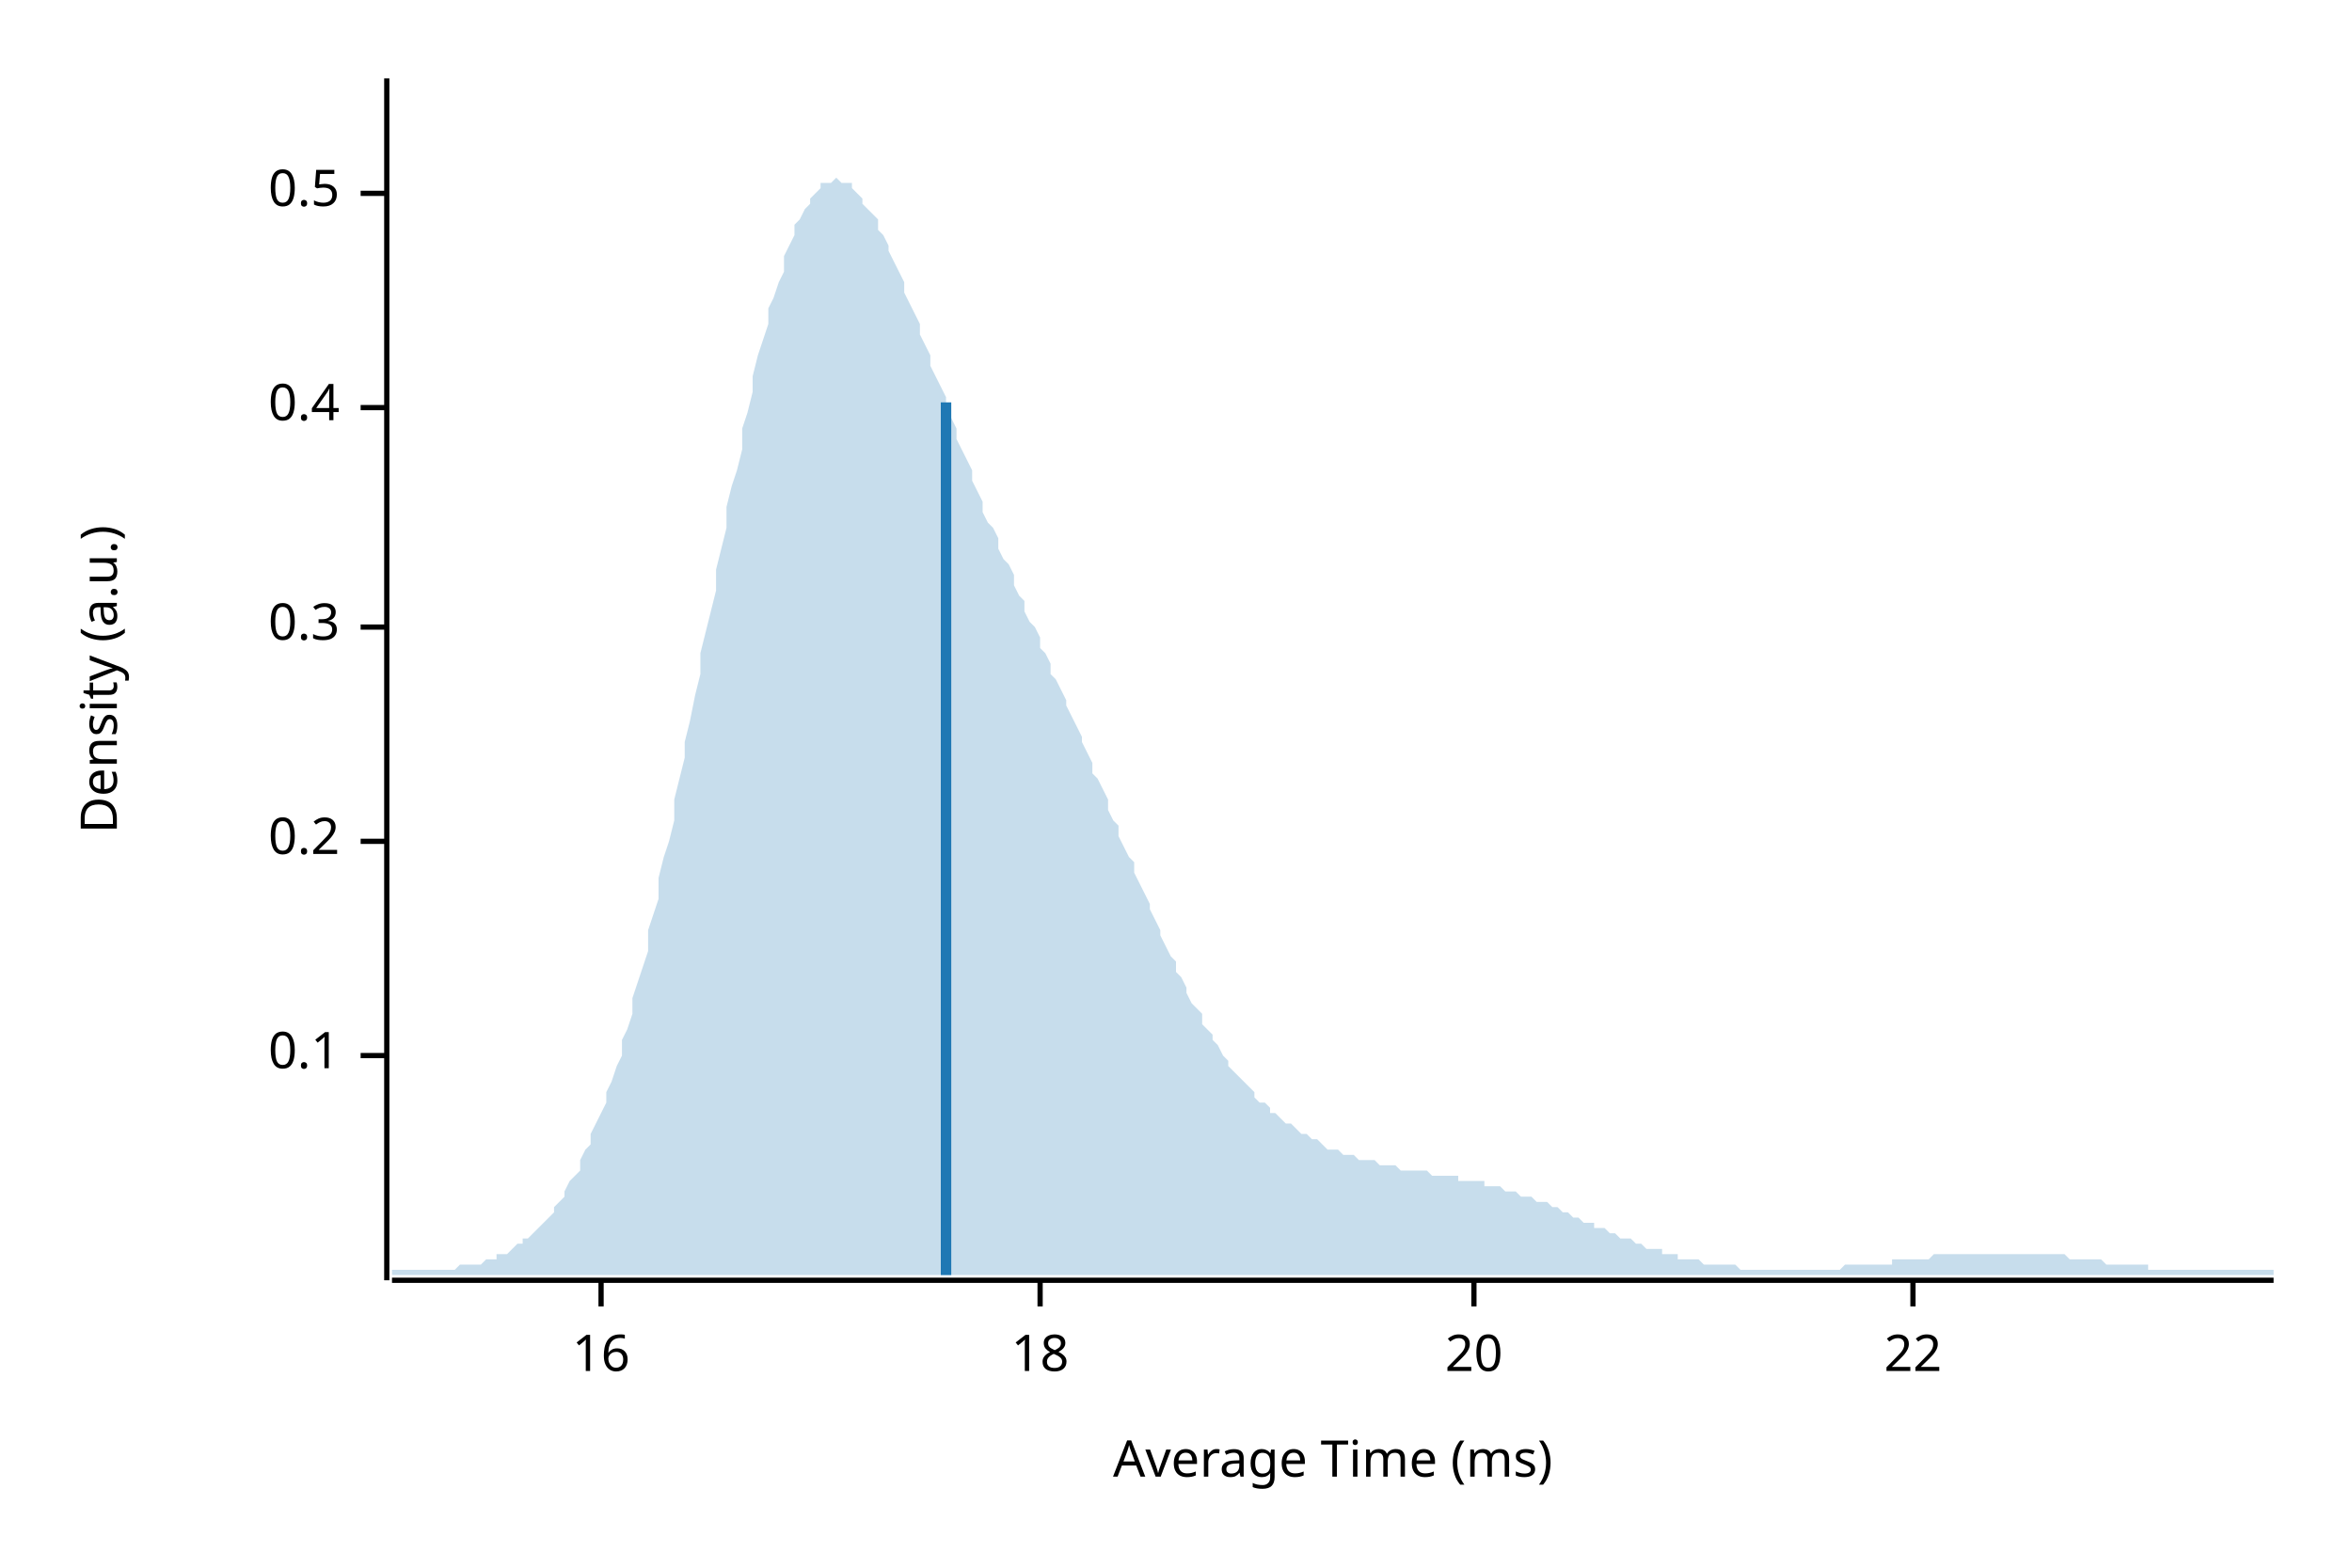
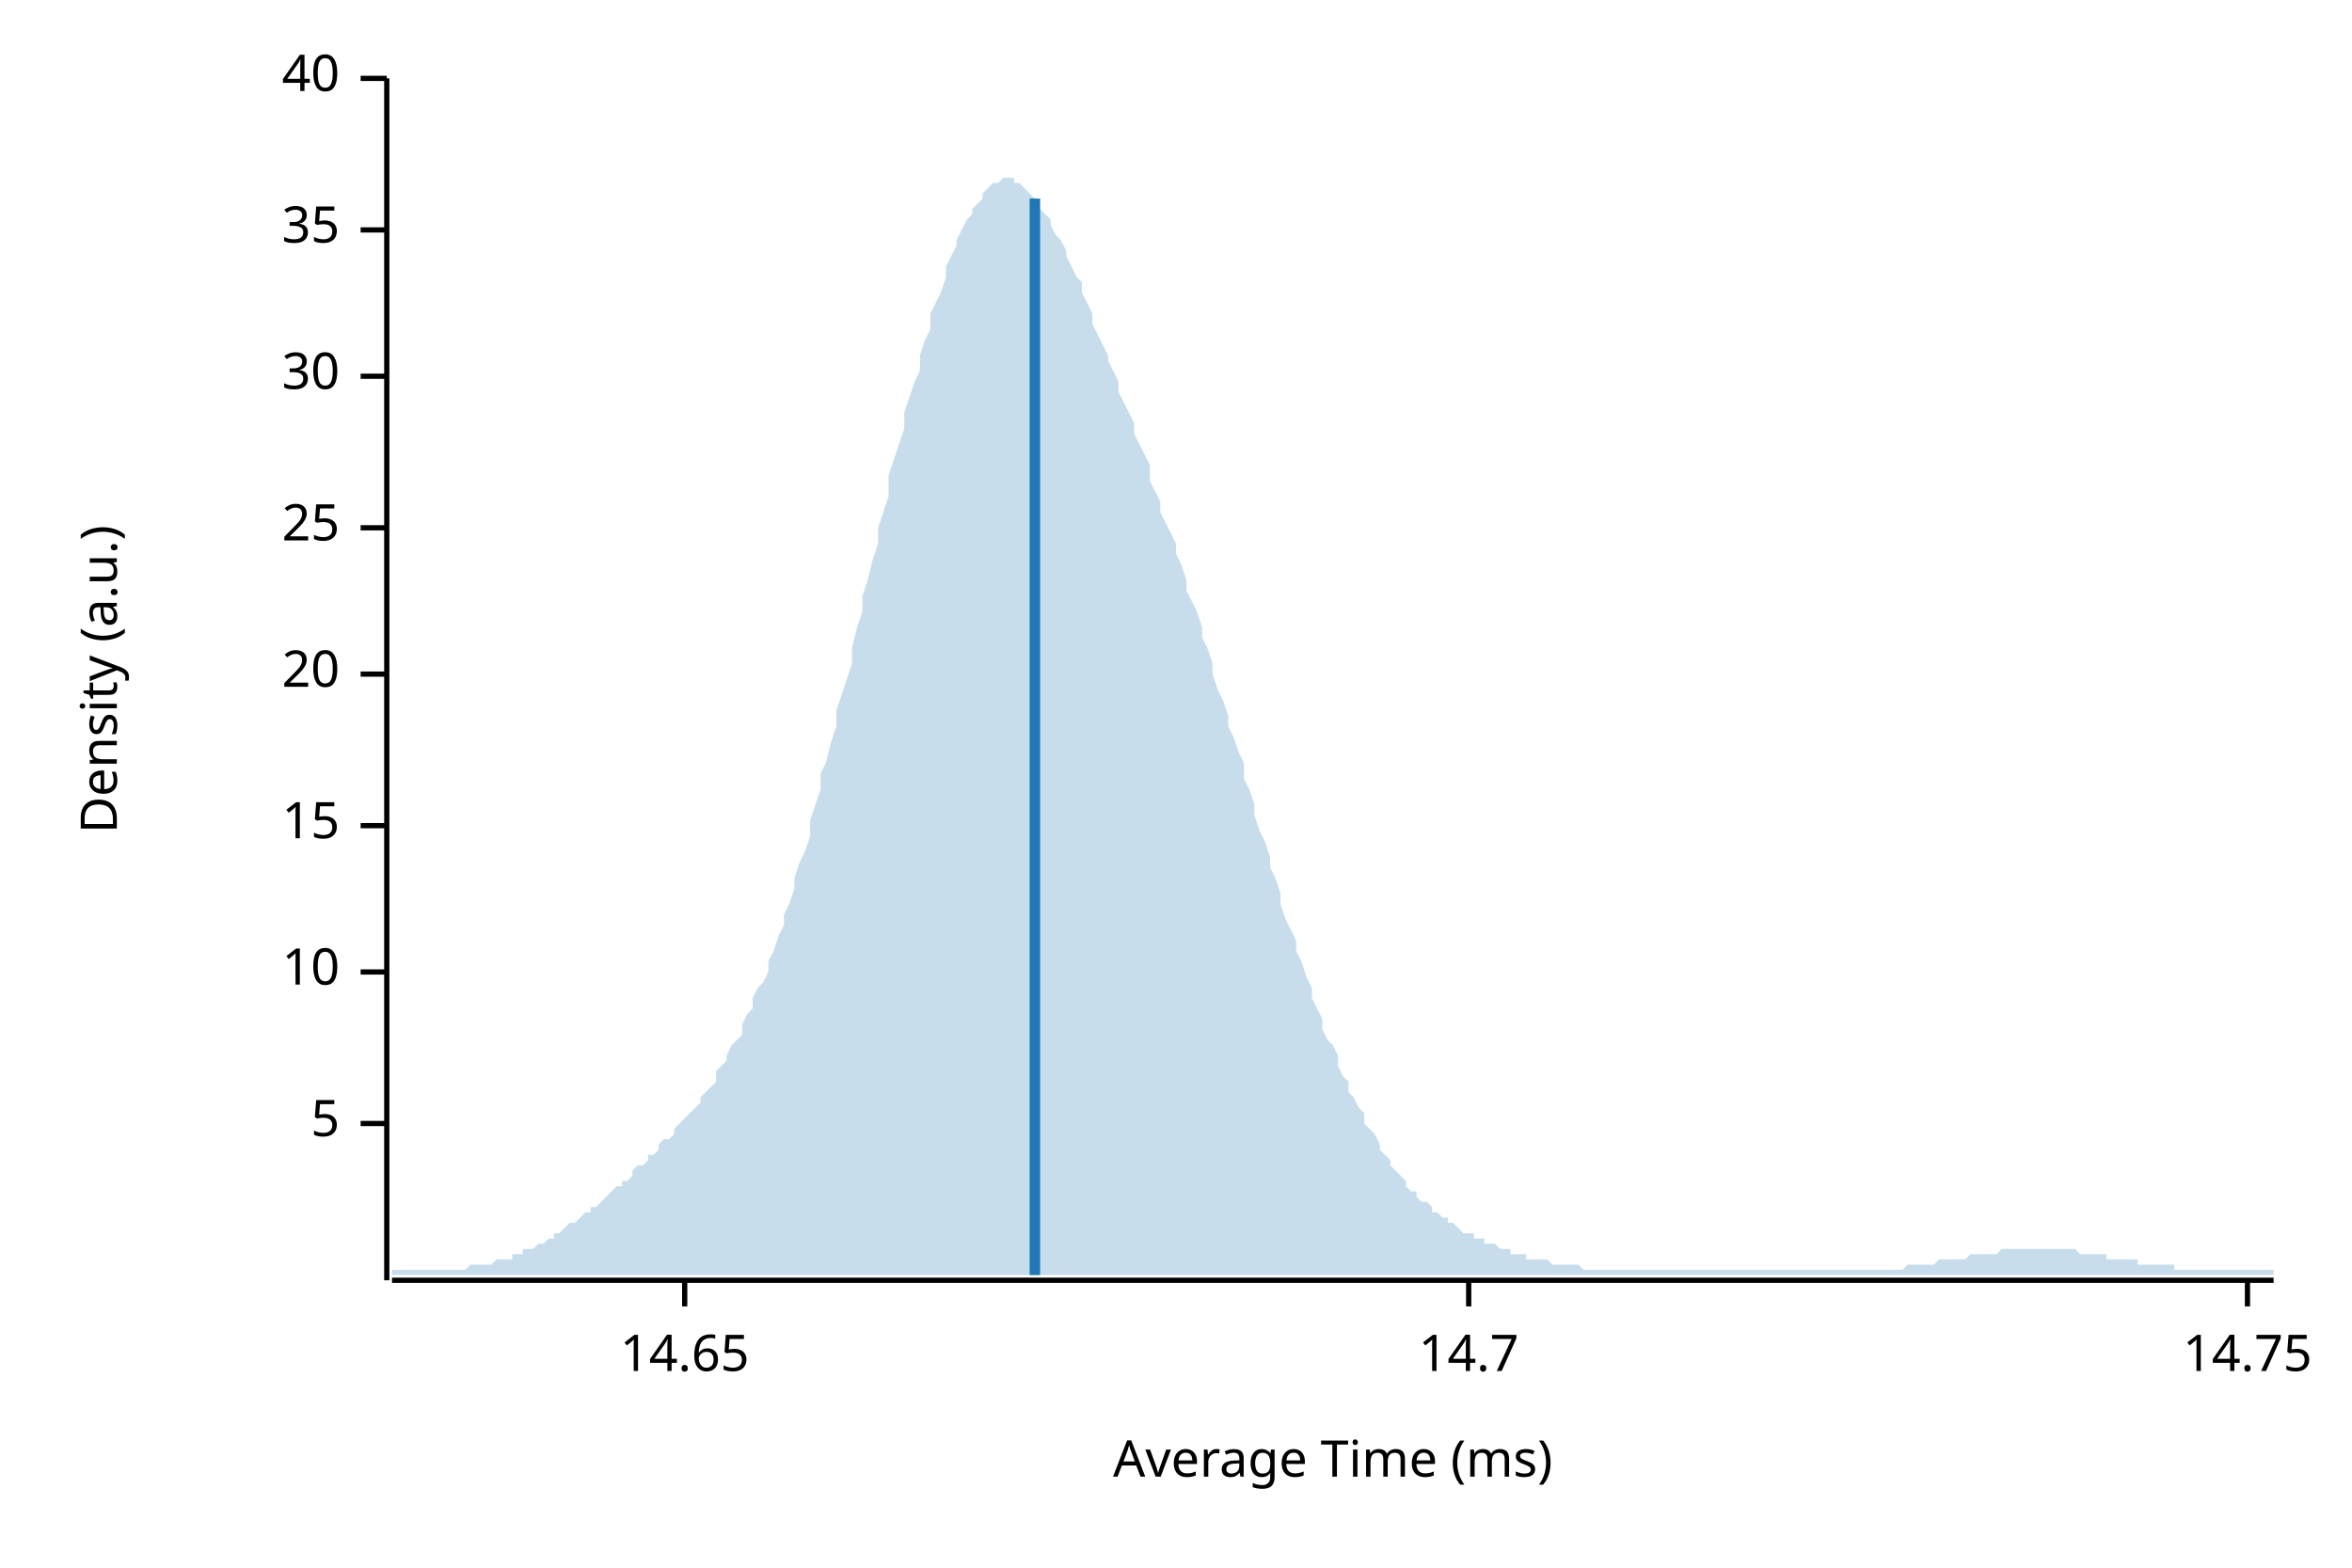
<svg xmlns="http://www.w3.org/2000/svg" width="450" height="300" viewBox="0 0 450 300">
  <text x="15" y="130" dy="0.76em" text-anchor="middle" font-family="sans-serif" font-size="9.677" opacity="1" fill="#000000" transform="rotate(270, 15, 130)">
Density (a.u.)
</text>
  <text x="255" y="285" dy="-0.5ex" text-anchor="middle" font-family="sans-serif" font-size="9.677" opacity="1" fill="#000000">
Average Time (ms)
</text>
  <polyline fill="none" opacity="1" stroke="#000000" stroke-width="1" points="74,15 74,245 " />
-   <text x="65" y="202" dy="0.5ex" text-anchor="end" font-family="sans-serif" font-size="9.677" opacity="1" fill="#000000">
- 0.1
+   <text x="65" y="215" dy="0.5ex" text-anchor="end" font-family="sans-serif" font-size="9.677" opacity="1" fill="#000000">
+ 5
</text>
-   <polyline fill="none" opacity="1" stroke="#000000" stroke-width="1" points="69,202 74,202 " />
-   <text x="65" y="161" dy="0.5ex" text-anchor="end" font-family="sans-serif" font-size="9.677" opacity="1" fill="#000000">
- 0.2
+   <polyline fill="none" opacity="1" stroke="#000000" stroke-width="1" points="69,215 74,215 " />
+   <text x="65" y="186" dy="0.5ex" text-anchor="end" font-family="sans-serif" font-size="9.677" opacity="1" fill="#000000">
+ 10
</text>
-   <polyline fill="none" opacity="1" stroke="#000000" stroke-width="1" points="69,161 74,161 " />
-   <text x="65" y="120" dy="0.5ex" text-anchor="end" font-family="sans-serif" font-size="9.677" opacity="1" fill="#000000">
- 0.3
+   <polyline fill="none" opacity="1" stroke="#000000" stroke-width="1" points="69,186 74,186 " />
+   <text x="65" y="158" dy="0.5ex" text-anchor="end" font-family="sans-serif" font-size="9.677" opacity="1" fill="#000000">
+ 15
</text>
-   <polyline fill="none" opacity="1" stroke="#000000" stroke-width="1" points="69,120 74,120 " />
-   <text x="65" y="78" dy="0.5ex" text-anchor="end" font-family="sans-serif" font-size="9.677" opacity="1" fill="#000000">
- 0.4
- </text>
-   <polyline fill="none" opacity="1" stroke="#000000" stroke-width="1" points="69,78 74,78 " />
-   <text x="65" y="37" dy="0.5ex" text-anchor="end" font-family="sans-serif" font-size="9.677" opacity="1" fill="#000000">
- 0.5
- </text>
-   <polyline fill="none" opacity="1" stroke="#000000" stroke-width="1" points="69,37 74,37 " />
-   <polyline fill="none" opacity="1" stroke="#000000" stroke-width="1" points="75,245 435,245 " />
-   <text x="115" y="255" dy="0.76em" text-anchor="middle" font-family="sans-serif" font-size="9.677" opacity="1" fill="#000000">
- 16
- </text>
-   <polyline fill="none" opacity="1" stroke="#000000" stroke-width="1" points="115,245 115,250 " />
-   <text x="199" y="255" dy="0.76em" text-anchor="middle" font-family="sans-serif" font-size="9.677" opacity="1" fill="#000000">
- 18
- </text>
-   <polyline fill="none" opacity="1" stroke="#000000" stroke-width="1" points="199,245 199,250 " />
-   <text x="282" y="255" dy="0.76em" text-anchor="middle" font-family="sans-serif" font-size="9.677" opacity="1" fill="#000000">
+   <polyline fill="none" opacity="1" stroke="#000000" stroke-width="1" points="69,158 74,158 " />
+   <text x="65" y="129" dy="0.5ex" text-anchor="end" font-family="sans-serif" font-size="9.677" opacity="1" fill="#000000">
20
</text>
-   <polyline fill="none" opacity="1" stroke="#000000" stroke-width="1" points="282,245 282,250 " />
-   <text x="366" y="255" dy="0.76em" text-anchor="middle" font-family="sans-serif" font-size="9.677" opacity="1" fill="#000000">
- 22
+   <polyline fill="none" opacity="1" stroke="#000000" stroke-width="1" points="69,129 74,129 " />
+   <text x="65" y="101" dy="0.5ex" text-anchor="end" font-family="sans-serif" font-size="9.677" opacity="1" fill="#000000">
+ 25
</text>
-   <polyline fill="none" opacity="1" stroke="#000000" stroke-width="1" points="366,245 366,250 " />
-   <polygon opacity="0.25" fill="#1F78B4" points="75,243 75,243 76,243 77,243 77,243 78,243 79,243 80,243 80,243 81,243 82,243 82,243 83,243 84,243 85,243 85,243 86,243 87,243 87,243 88,242 89,242 90,242 90,242 91,242 92,242 93,241 93,241 94,241 95,241 95,240 96,240 97,240 98,239 98,239 99,238 100,238 100,237 101,237 102,236 103,235 103,235 104,234 105,233 106,232 106,231 107,230 108,229 108,228 109,226 110,225 111,224 111,222 112,220 113,219 113,217 114,215 115,213 116,211 116,209 117,207 118,204 119,202 119,199 120,197 121,194 121,191 122,188 123,185 124,182 124,178 125,175 126,172 126,168 127,164 128,161 129,157 129,153 130,149 131,145 131,142 132,138 133,133 134,129 134,125 135,121 136,117 137,113 137,109 138,105 139,101 139,97 140,93 141,90 142,86 142,82 143,79 144,75 144,72 145,68 146,65 147,62 147,59 148,57 149,54 150,52 150,49 151,47 152,45 152,43 153,42 154,40 155,39 155,38 156,37 157,36 157,35 158,35 159,35 160,34 160,34 161,35 162,35 163,35 163,36 164,37 165,38 165,39 166,40 167,41 168,42 168,44 169,45 170,47 170,48 171,50 172,52 173,54 173,56 174,58 175,60 176,62 176,64 177,66 178,68 178,70 179,72 180,74 181,76 181,78 182,80 183,82 183,84 184,86 185,88 186,90 186,92 187,94 188,96 188,98 189,100 190,101 191,103 191,105 192,107 193,108 194,110 194,112 195,114 196,115 196,117 197,119 198,120 199,122 199,124 200,125 201,127 201,129 202,130 203,132 204,134 204,135 205,137 206,139 207,141 207,142 208,144 209,146 209,148 210,149 211,151 212,153 212,155 213,157 214,158 214,160 215,162 216,164 217,165 217,167 218,169 219,171 220,173 220,174 221,176 222,178 222,179 223,181 224,183 225,184 225,186 226,187 227,189 227,190 228,192 229,193 230,194 230,196 231,197 232,198 232,199 233,200 234,202 235,203 235,204 236,205 237,206 238,207 238,207 239,208 240,209 240,210 241,211 242,211 243,212 243,213 244,213 245,214 245,214 246,215 247,215 248,216 248,216 249,217 250,217 251,218 251,218 252,218 253,219 253,219 254,220 255,220 256,220 256,220 257,221 258,221 258,221 259,221 260,222 261,222 261,222 262,222 263,222 264,223 264,223 265,223 266,223 266,223 267,223 268,224 269,224 269,224 270,224 271,224 271,224 272,224 273,224 274,225 274,225 275,225 276,225 277,225 277,225 278,225 279,225 279,226 280,226 281,226 282,226 282,226 283,226 284,226 284,227 285,227 286,227 287,227 287,227 288,228 289,228 289,228 290,228 291,229 292,229 292,229 293,229 294,230 295,230 295,230 296,230 297,231 297,231 298,231 299,232 300,232 300,232 301,233 302,233 302,233 303,234 304,234 305,234 305,235 306,235 307,235 308,236 308,236 309,236 310,237 310,237 311,237 312,237 313,238 313,238 314,238 315,239 315,239 316,239 317,239 318,239 318,240 319,240 320,240 321,240 321,241 322,241 323,241 323,241 324,241 325,241 326,242 326,242 327,242 328,242 328,242 329,242 330,242 331,242 331,242 332,242 333,243 333,243 334,243 335,243 336,243 336,243 337,243 338,243 339,243 339,243 340,243 341,243 341,243 342,243 343,243 344,243 344,243 345,243 346,243 346,243 347,243 348,243 349,243 349,243 350,243 351,243 352,243 352,243 353,242 354,242 354,242 355,242 356,242 357,242 357,242 358,242 359,242 359,242 360,242 361,242 362,242 362,241 363,241 364,241 365,241 365,241 366,241 367,241 367,241 368,241 369,241 370,240 370,240 371,240 372,240 372,240 373,240 374,240 375,240 375,240 376,240 377,240 378,240 378,240 379,240 380,240 380,240 381,240 382,240 383,240 383,240 384,240 385,240 385,240 386,240 387,240 388,240 388,240 389,240 390,240 390,240 391,240 392,240 393,240 393,240 394,240 395,240 396,241 396,241 397,241 398,241 398,241 399,241 400,241 401,241 401,241 402,241 403,242 403,242 404,242 405,242 406,242 406,242 407,242 408,242 409,242 409,242 410,242 411,242 411,243 412,243 413,243 414,243 414,243 415,243 416,243 416,243 417,243 418,243 419,243 419,243 420,243 421,243 422,243 422,243 423,243 424,243 424,243 425,243 426,243 427,243 427,243 428,243 429,243 429,243 430,243 431,243 432,243 432,243 433,243 434,243 435,243 435,244 75,244 " />
-   <polyline fill="none" opacity="1" stroke="#1F78B4" stroke-width="2" points="181,244 181,77 " />
+   <polyline fill="none" opacity="1" stroke="#000000" stroke-width="1" points="69,101 74,101 " />
+   <text x="65" y="72" dy="0.5ex" text-anchor="end" font-family="sans-serif" font-size="9.677" opacity="1" fill="#000000">
+ 30
+ </text>
+   <polyline fill="none" opacity="1" stroke="#000000" stroke-width="1" points="69,72 74,72 " />
+   <text x="65" y="44" dy="0.5ex" text-anchor="end" font-family="sans-serif" font-size="9.677" opacity="1" fill="#000000">
+ 35
+ </text>
+   <polyline fill="none" opacity="1" stroke="#000000" stroke-width="1" points="69,44 74,44 " />
+   <text x="65" y="15" dy="0.5ex" text-anchor="end" font-family="sans-serif" font-size="9.677" opacity="1" fill="#000000">
+ 40
+ </text>
+   <polyline fill="none" opacity="1" stroke="#000000" stroke-width="1" points="69,15 74,15 " />
+   <polyline fill="none" opacity="1" stroke="#000000" stroke-width="1" points="75,245 435,245 " />
+   <text x="131" y="255" dy="0.76em" text-anchor="middle" font-family="sans-serif" font-size="9.677" opacity="1" fill="#000000">
+ 14.65
+ </text>
+   <polyline fill="none" opacity="1" stroke="#000000" stroke-width="1" points="131,245 131,250 " />
+   <text x="281" y="255" dy="0.76em" text-anchor="middle" font-family="sans-serif" font-size="9.677" opacity="1" fill="#000000">
+ 14.7
+ </text>
+   <polyline fill="none" opacity="1" stroke="#000000" stroke-width="1" points="281,245 281,250 " />
+   <text x="430" y="255" dy="0.76em" text-anchor="middle" font-family="sans-serif" font-size="9.677" opacity="1" fill="#000000">
+ 14.75
+ </text>
+   <polyline fill="none" opacity="1" stroke="#000000" stroke-width="1" points="430,245 430,250 " />
+   <polygon opacity="0.25" fill="#1F78B4" points="75,243 75,243 76,243 77,243 77,243 78,243 79,243 80,243 80,243 81,243 82,243 82,243 83,243 84,243 85,243 85,243 86,243 87,243 87,243 88,243 89,243 90,242 90,242 91,242 92,242 93,242 93,242 94,242 95,241 95,241 96,241 97,241 98,241 98,240 99,240 100,240 100,239 101,239 102,239 103,238 103,238 104,238 105,237 106,237 106,236 107,236 108,235 108,235 109,234 110,234 111,233 111,233 112,232 113,232 113,231 114,231 115,230 116,229 116,229 117,228 118,227 119,227 119,226 120,226 121,225 121,224 122,223 123,223 124,222 124,221 125,221 126,220 126,219 127,218 128,218 129,217 129,216 130,215 131,214 131,214 132,213 133,212 134,211 134,210 135,209 136,208 137,207 137,205 138,204 139,203 139,202 140,200 141,199 142,198 142,196 143,194 144,193 144,191 145,189 146,188 147,186 147,184 148,182 149,179 150,177 150,175 151,173 152,170 152,168 153,165 154,163 155,160 155,157 156,154 157,151 157,148 158,146 159,142 160,139 160,136 161,133 162,130 163,127 163,124 164,120 165,117 165,114 166,111 167,107 168,104 168,101 169,98 170,95 170,91 171,88 172,85 173,82 173,79 174,76 175,73 176,71 176,68 177,65 178,63 178,60 179,58 180,56 181,53 181,51 182,49 183,47 183,46 184,44 185,42 186,41 186,40 187,39 188,38 188,37 189,36 190,35 191,35 191,35 192,34 193,34 194,34 194,35 195,35 196,36 196,36 197,37 198,38 199,39 199,40 200,41 201,42 201,43 202,45 203,46 204,48 204,49 205,51 206,53 207,54 207,56 208,58 209,60 209,62 210,64 211,66 212,68 212,69 213,71 214,73 214,75 215,77 216,79 217,81 217,83 218,85 219,87 220,89 220,92 221,94 222,96 222,98 223,100 224,102 225,104 225,106 226,108 227,111 227,113 228,115 229,117 230,120 230,122 231,124 232,127 232,129 233,132 234,134 235,137 235,139 236,141 237,144 238,146 238,149 239,151 240,154 240,156 241,159 242,161 243,164 243,166 244,168 245,171 245,173 246,176 247,178 248,180 248,182 249,184 250,187 251,189 251,191 252,193 253,195 253,197 254,199 255,200 256,202 256,204 257,206 258,207 258,209 259,210 260,212 261,213 261,215 262,216 263,217 264,219 264,220 265,221 266,222 266,223 267,224 268,225 269,226 269,227 270,228 271,228 271,229 272,230 273,230 274,231 274,232 275,232 276,233 277,233 277,234 278,234 279,235 279,235 280,236 281,236 282,236 282,237 283,237 284,237 284,238 285,238 286,238 287,239 287,239 288,239 289,239 289,240 290,240 291,240 292,240 292,241 293,241 294,241 295,241 295,241 296,241 297,242 297,242 298,242 299,242 300,242 300,242 301,242 302,242 302,242 303,243 304,243 305,243 305,243 306,243 307,243 308,243 308,243 309,243 310,243 310,243 311,243 312,243 313,243 313,243 314,243 315,243 315,243 316,243 317,243 318,243 318,243 319,243 320,243 321,243 321,243 322,243 323,243 323,243 324,243 325,243 326,243 326,243 327,243 328,243 328,243 329,243 330,243 331,243 331,243 332,243 333,243 333,243 334,243 335,243 336,243 336,243 337,243 338,243 339,243 339,243 340,243 341,243 341,243 342,243 343,243 344,243 344,243 345,243 346,243 346,243 347,243 348,243 349,243 349,243 350,243 351,243 352,243 352,243 353,243 354,243 354,243 355,243 356,243 357,243 357,243 358,243 359,243 359,243 360,243 361,243 362,243 362,243 363,243 364,243 365,242 365,242 366,242 367,242 367,242 368,242 369,242 370,242 370,242 371,241 372,241 372,241 373,241 374,241 375,241 375,241 376,241 377,240 378,240 378,240 379,240 380,240 380,240 381,240 382,240 383,239 383,239 384,239 385,239 385,239 386,239 387,239 388,239 388,239 389,239 390,239 390,239 391,239 392,239 393,239 393,239 394,239 395,239 396,239 396,239 397,239 398,240 398,240 399,240 400,240 401,240 401,240 402,240 403,240 403,241 404,241 405,241 406,241 406,241 407,241 408,241 409,241 409,242 410,242 411,242 411,242 412,242 413,242 414,242 414,242 415,242 416,242 416,243 417,243 418,243 419,243 419,243 420,243 421,243 422,243 422,243 423,243 424,243 424,243 425,243 426,243 427,243 427,243 428,243 429,243 429,243 430,243 431,243 432,243 432,243 433,243 434,243 435,243 435,244 75,244 " />
+   <polyline fill="none" opacity="1" stroke="#1F78B4" stroke-width="2" points="198,244 198,38 " />
</svg>
